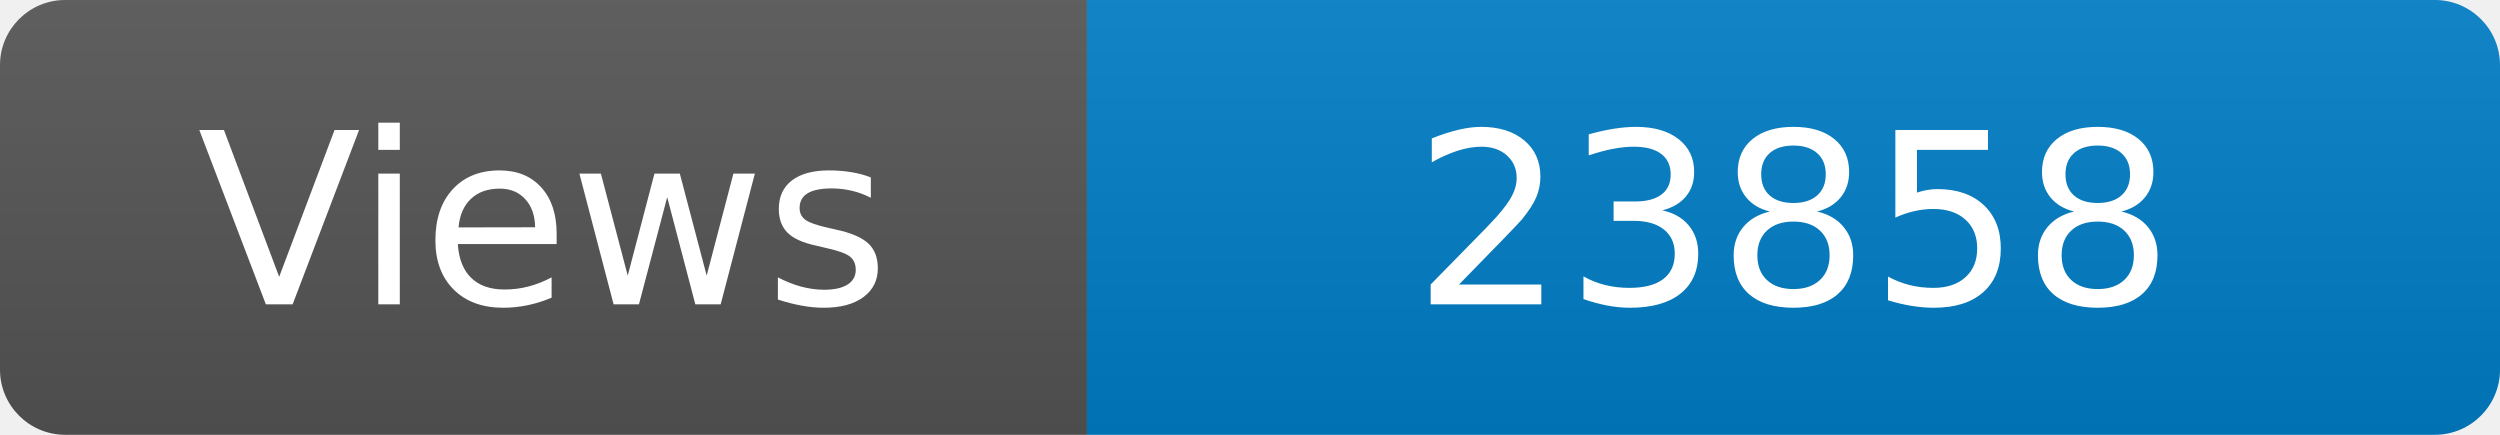
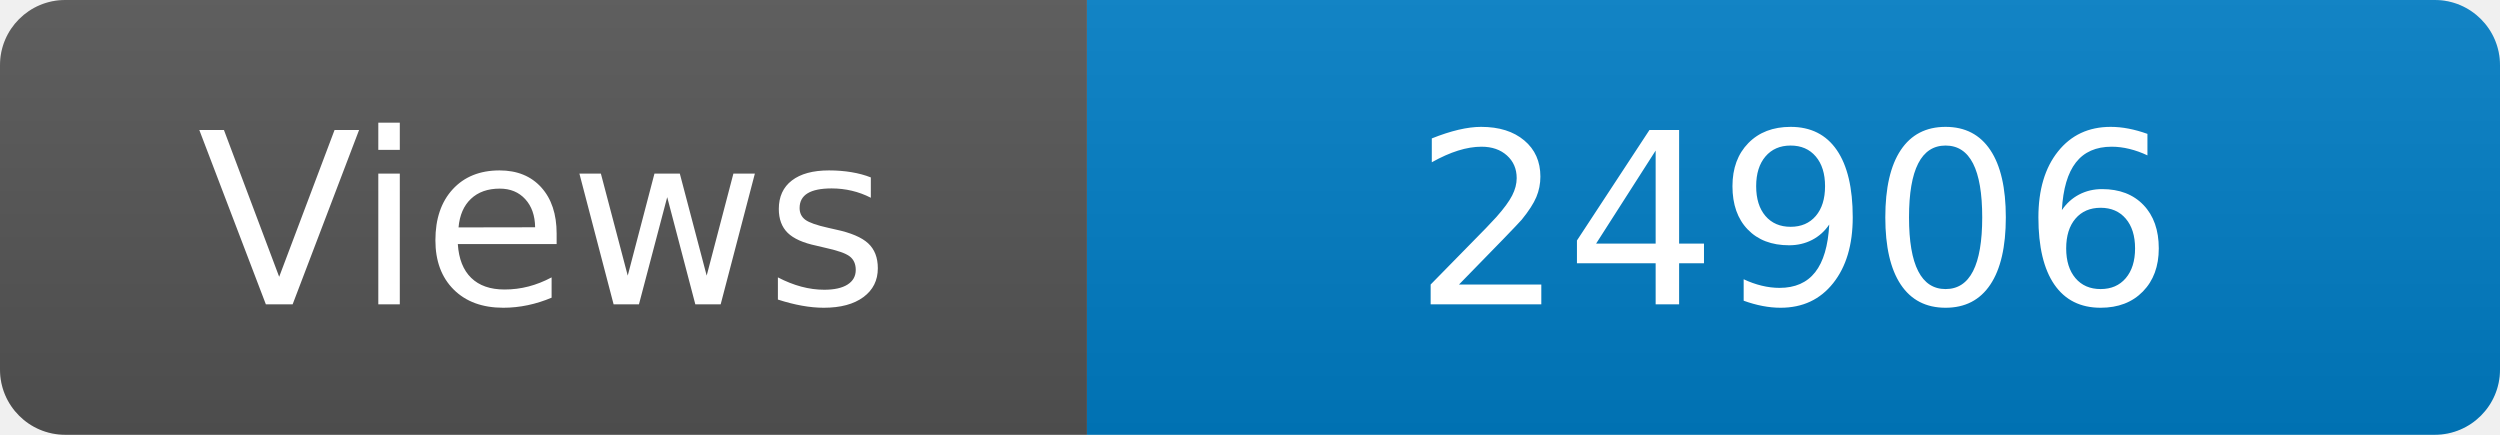
<svg xmlns="http://www.w3.org/2000/svg" width="115" height="20" role="img" aria-label="Maintained?: yes">
  <linearGradient id="s" x2="0" y2="100%">
    <stop offset="0" stop-color="#bbb" stop-opacity=".1" />
    <stop offset="1" stop-opacity=".1" />
  </linearGradient>
  <clipPath id="r">
    <rect width="115" height="20" rx="3" fill="#fff" />
  </clipPath>
  <g clip-path="url(#r)">
    <rect width="50" height="20" fill="#555" />
    <rect x="50" width="160" height="20" fill="#007ec6" />
    <rect width="115" height="20" fill="url(#s)" />
  </g>
  <g fill="#fff" text-anchor="middle" font-family="Verdana,Geneva,DejaVu Sans,sans-serif" font-size="110">
    <text x="250" y="140" transform="scale(.1)" fill="#fff">Views</text>
-     <text x="825" y="140" transform="scale(.1)" fill="#fff">23858</text>
+     <text x="825" y="140" transform="scale(.1)" fill="#fff">24906</text>
  </g>
</svg>
